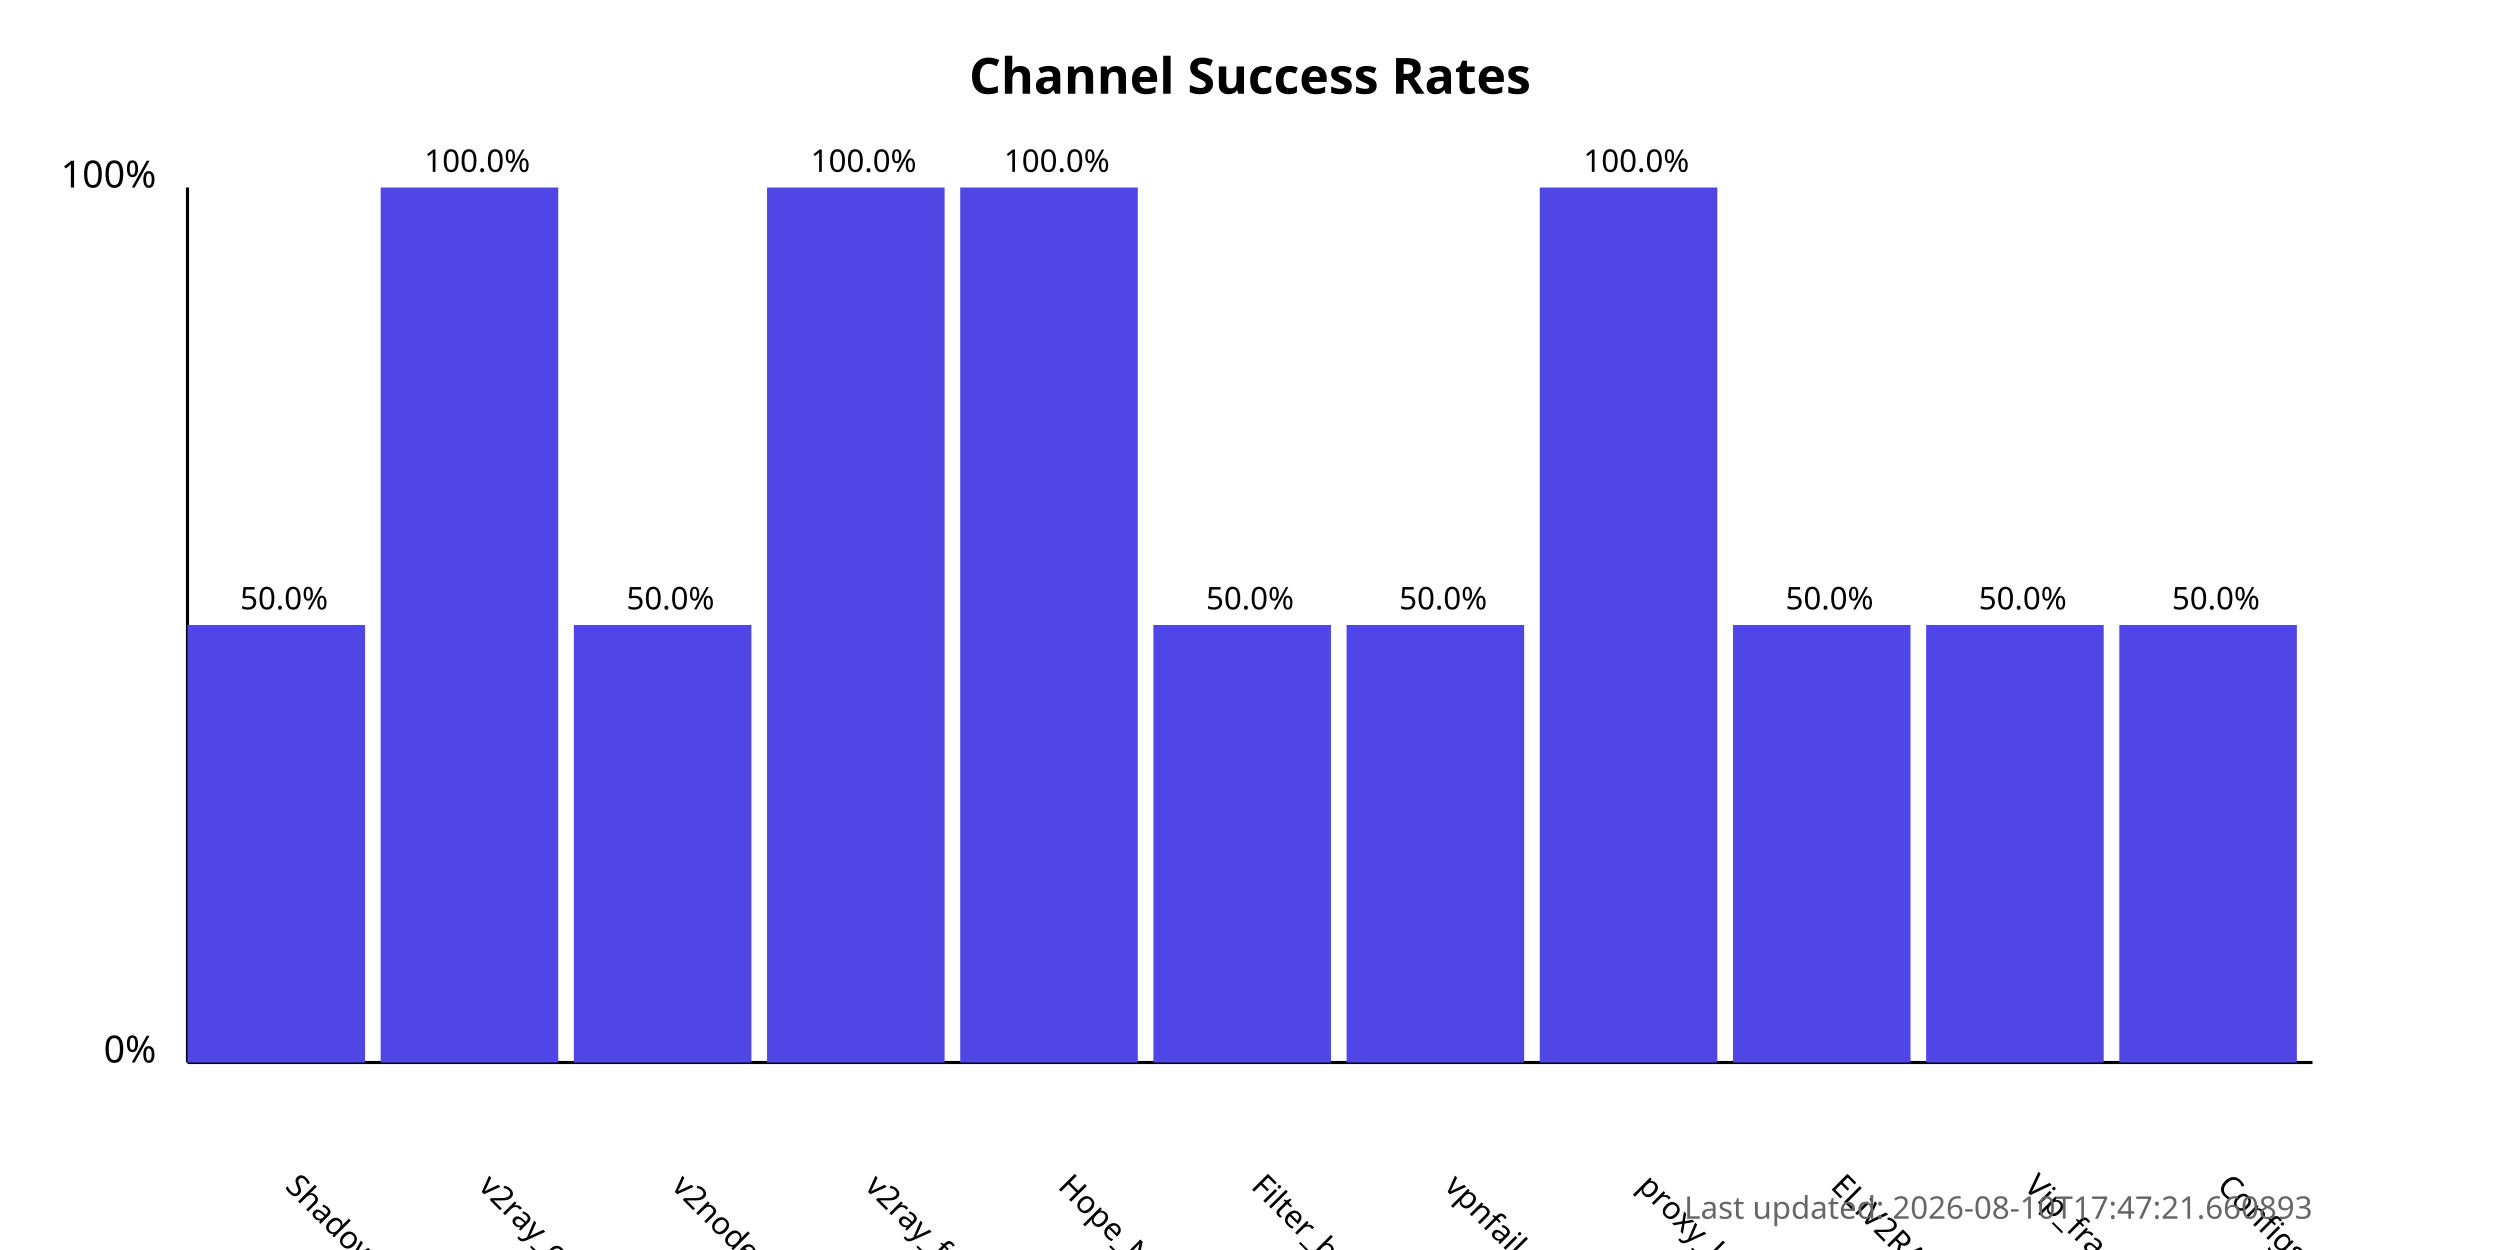
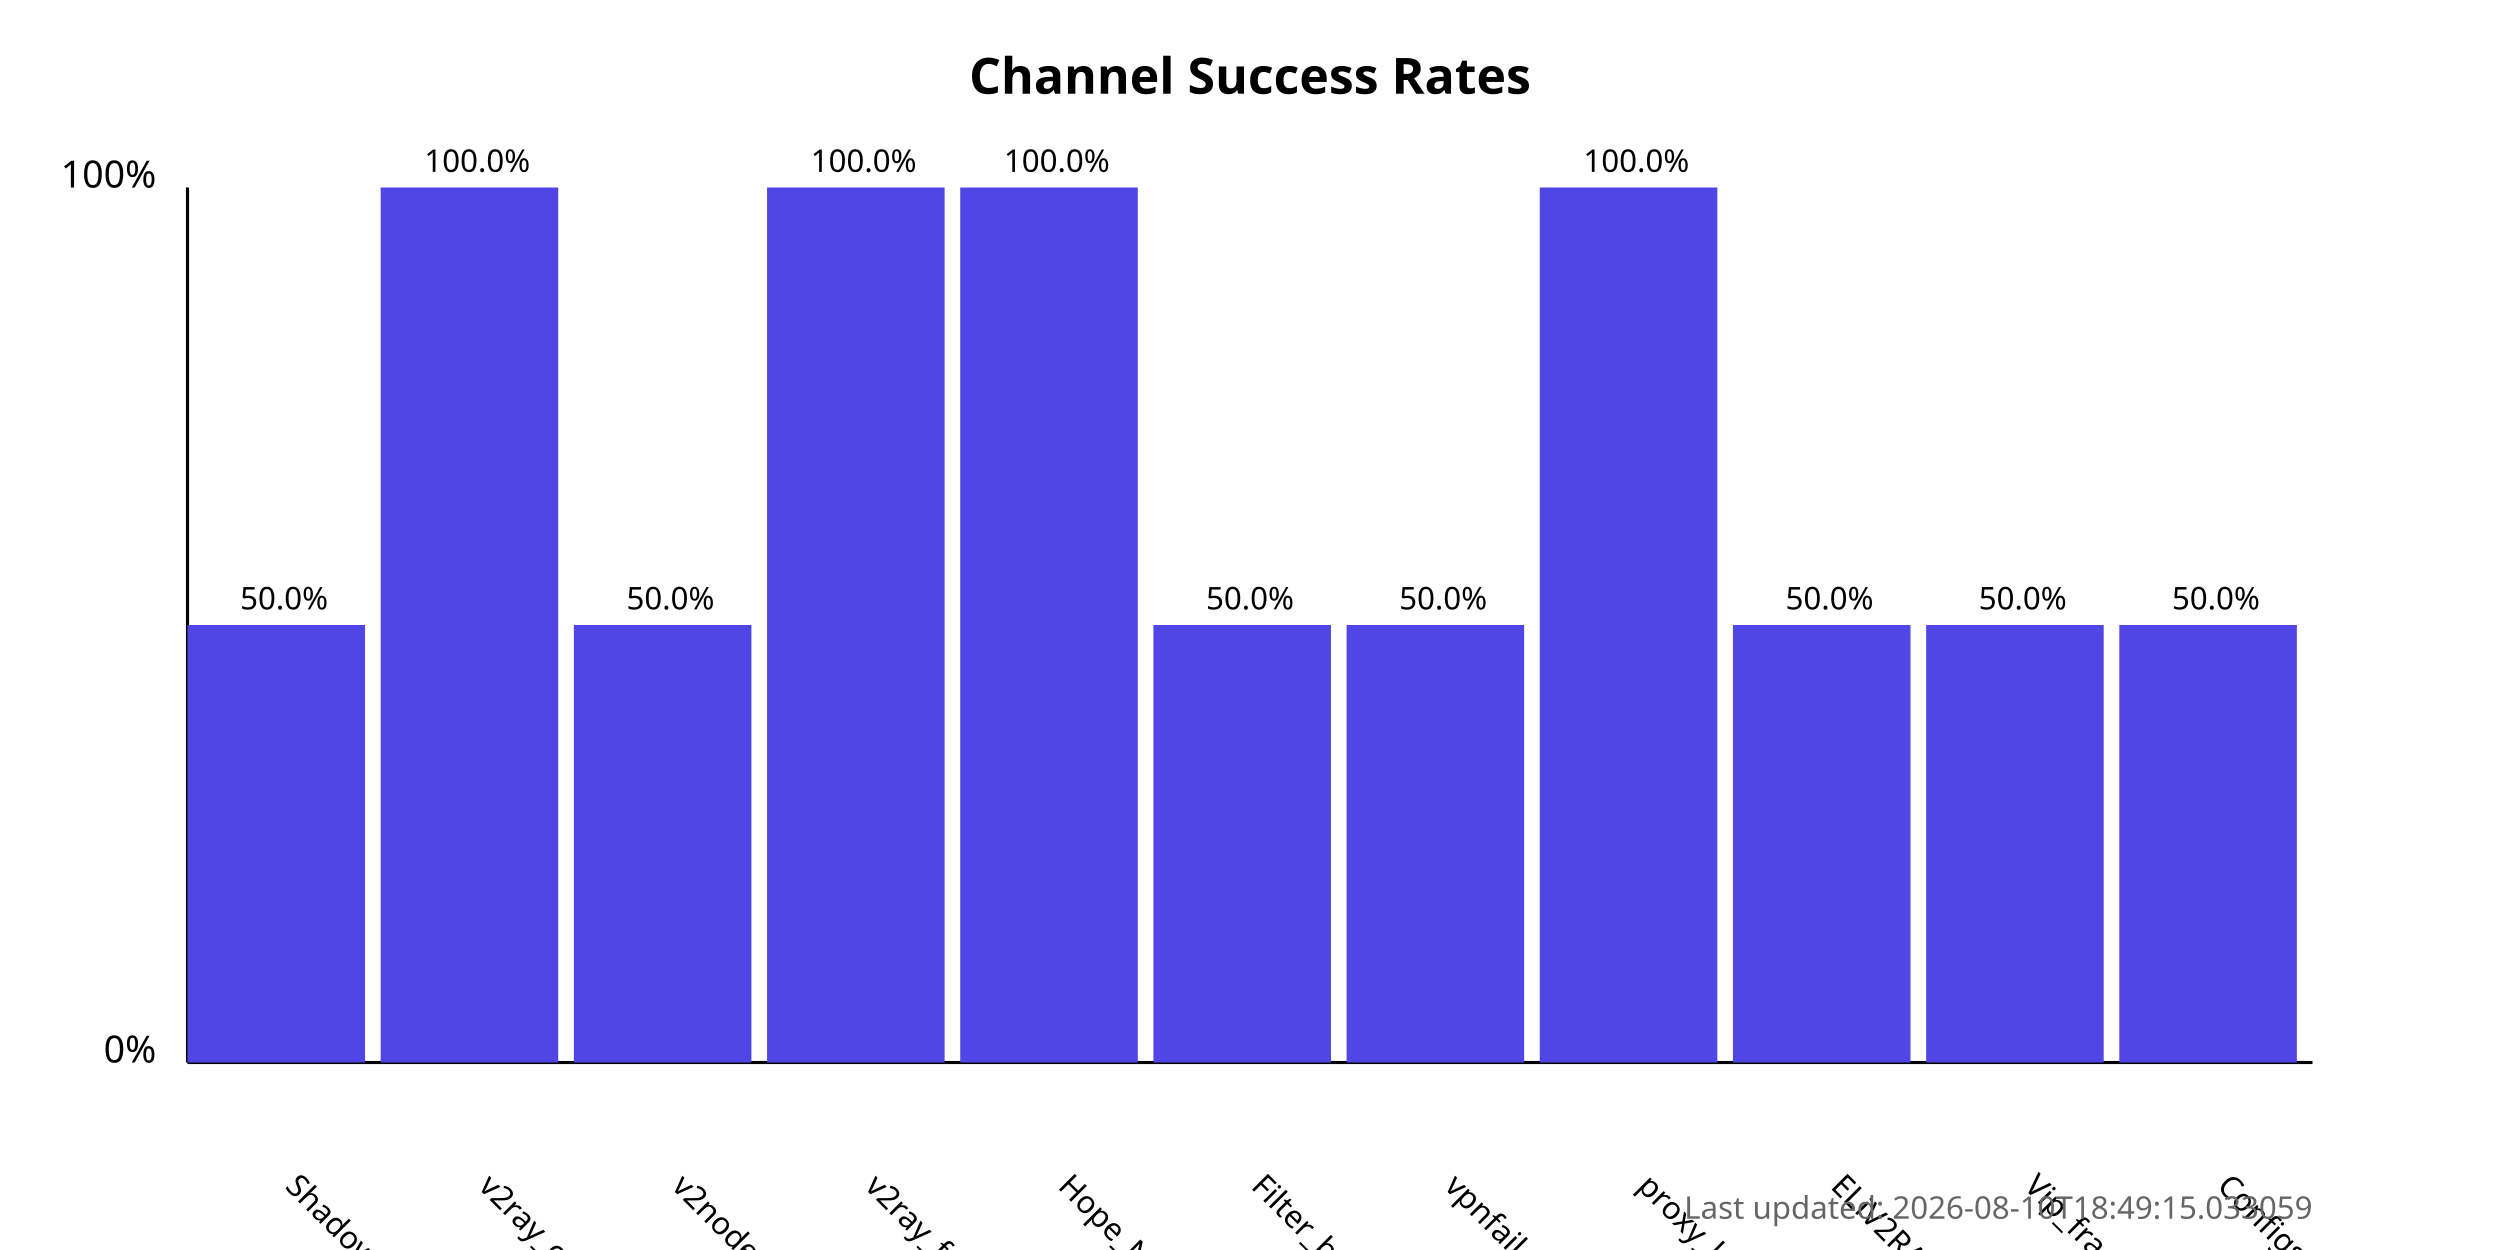
<svg xmlns="http://www.w3.org/2000/svg" width="800" height="400">
  <style>
            .chart-title { font: bold 16px sans-serif; }
            .axis-label { font: 12px sans-serif; }
            .tick-label { font: 10px sans-serif; }
            .bar { fill: #4f46e5; }
            .bar:hover { fill: #6366f1; }
            .timestamp { font: 10px sans-serif; fill: #666; }
        </style>
  <text x="400.0" y="30" text-anchor="middle" class="chart-title">
            Channel Success Rates
        </text>
  <line x1="60" y1="340" x2="60" y2="60" stroke="black" stroke-width="1" />
  <line x1="60" y1="340" x2="740" y2="340" stroke="black" stroke-width="1" />
  <text x="50" y="340" text-anchor="end" class="axis-label">0%</text>
  <text x="50" y="60" text-anchor="end" class="axis-label">100%</text>
  <g>
    <rect x="60" y="200.0" width="56.818" height="140.0" class="bar" />
    <text x="90.909" y="380" transform="rotate(45, 90.90909, 380)" text-anchor="start" class="tick-label">
                ShadowProxy66
            </text>
    <text x="90.909" y="195.0" text-anchor="middle" class="tick-label">
                50.0%
            </text>
  </g>
  <g>
    <rect x="121.818" y="60.0" width="56.818" height="280.0" class="bar" />
    <text x="152.727" y="380" transform="rotate(45, 152.7273, 380)" text-anchor="start" class="tick-label">
                v2ray_configs_pool
            </text>
    <text x="152.727" y="55.0" text-anchor="middle" class="tick-label">
                100.0%
            </text>
  </g>
  <g>
    <rect x="183.636" y="200.0" width="56.818" height="140.0" class="bar" />
    <text x="214.545" y="380" transform="rotate(45, 214.5455, 380)" text-anchor="start" class="tick-label">
                v2nodes
            </text>
    <text x="214.545" y="195.0" text-anchor="middle" class="tick-label">
                50.0%
            </text>
  </g>
  <g>
    <rect x="245.455" y="60.0" width="56.818" height="280.0" class="bar" />
    <text x="276.364" y="380" transform="rotate(45, 276.3636, 380)" text-anchor="start" class="tick-label">
                v2ray_free_conf
            </text>
    <text x="276.364" y="55.0" text-anchor="middle" class="tick-label">
                100.0%
            </text>
  </g>
  <g>
    <rect x="307.273" y="60.0" width="56.818" height="280.0" class="bar" />
    <text x="338.182" y="380" transform="rotate(45, 338.1818, 380)" text-anchor="start" class="tick-label">
                Hope_Net
            </text>
    <text x="338.182" y="55.0" text-anchor="middle" class="tick-label">
                100.0%
            </text>
  </g>
  <g>
    <rect x="369.091" y="200.0" width="56.818" height="140.0" class="bar" />
    <text x="400.0" y="380" transform="rotate(45, 400.0, 380)" text-anchor="start" class="tick-label">
                Filter_breaker
            </text>
    <text x="400.0" y="195.0" text-anchor="middle" class="tick-label">
                50.0%
            </text>
  </g>
  <g>
    <rect x="430.909" y="200.0" width="56.818" height="140.0" class="bar" />
    <text x="461.818" y="380" transform="rotate(45, 461.8182, 380)" text-anchor="start" class="tick-label">
                vpnfail_vless
            </text>
    <text x="461.818" y="195.0" text-anchor="middle" class="tick-label">
                50.0%
            </text>
  </g>
  <g>
    <rect x="492.727" y="60.0" width="56.818" height="280.0" class="bar" />
    <text x="523.636" y="380" transform="rotate(45, 523.6364, 380)" text-anchor="start" class="tick-label">
                proxy_kafee
            </text>
    <text x="523.636" y="55.0" text-anchor="middle" class="tick-label">
                100.0%
            </text>
  </g>
  <g>
    <rect x="554.545" y="200.0" width="56.818" height="140.0" class="bar" />
    <text x="585.455" y="380" transform="rotate(45, 585.4545, 380)" text-anchor="start" class="tick-label">
                ELiV2RAY
            </text>
    <text x="585.455" y="195.0" text-anchor="middle" class="tick-label">
                50.0%
            </text>
  </g>
  <g>
    <rect x="616.364" y="200.0" width="56.818" height="140.0" class="bar" />
    <text x="647.273" y="380" transform="rotate(45, 647.2727, 380)" text-anchor="start" class="tick-label">
                Vip_fragment_v2ray
            </text>
    <text x="647.273" y="195.0" text-anchor="middle" class="tick-label">
                50.0%
            </text>
  </g>
  <g>
    <rect x="678.182" y="200.0" width="56.818" height="140.0" class="bar" />
    <text x="709.091" y="380" transform="rotate(45, 709.0909, 380)" text-anchor="start" class="tick-label">
                ConfigsHubPlus
            </text>
    <text x="709.091" y="195.0" text-anchor="middle" class="tick-label">
                50.0%
            </text>
  </g>
  <text x="740" y="390" text-anchor="end" class="timestamp">
-             Last updated: 2026-08-10T17:47:21.660893
+             Last updated: 2026-08-10T18:49:15.033059
        </text>
</svg>
